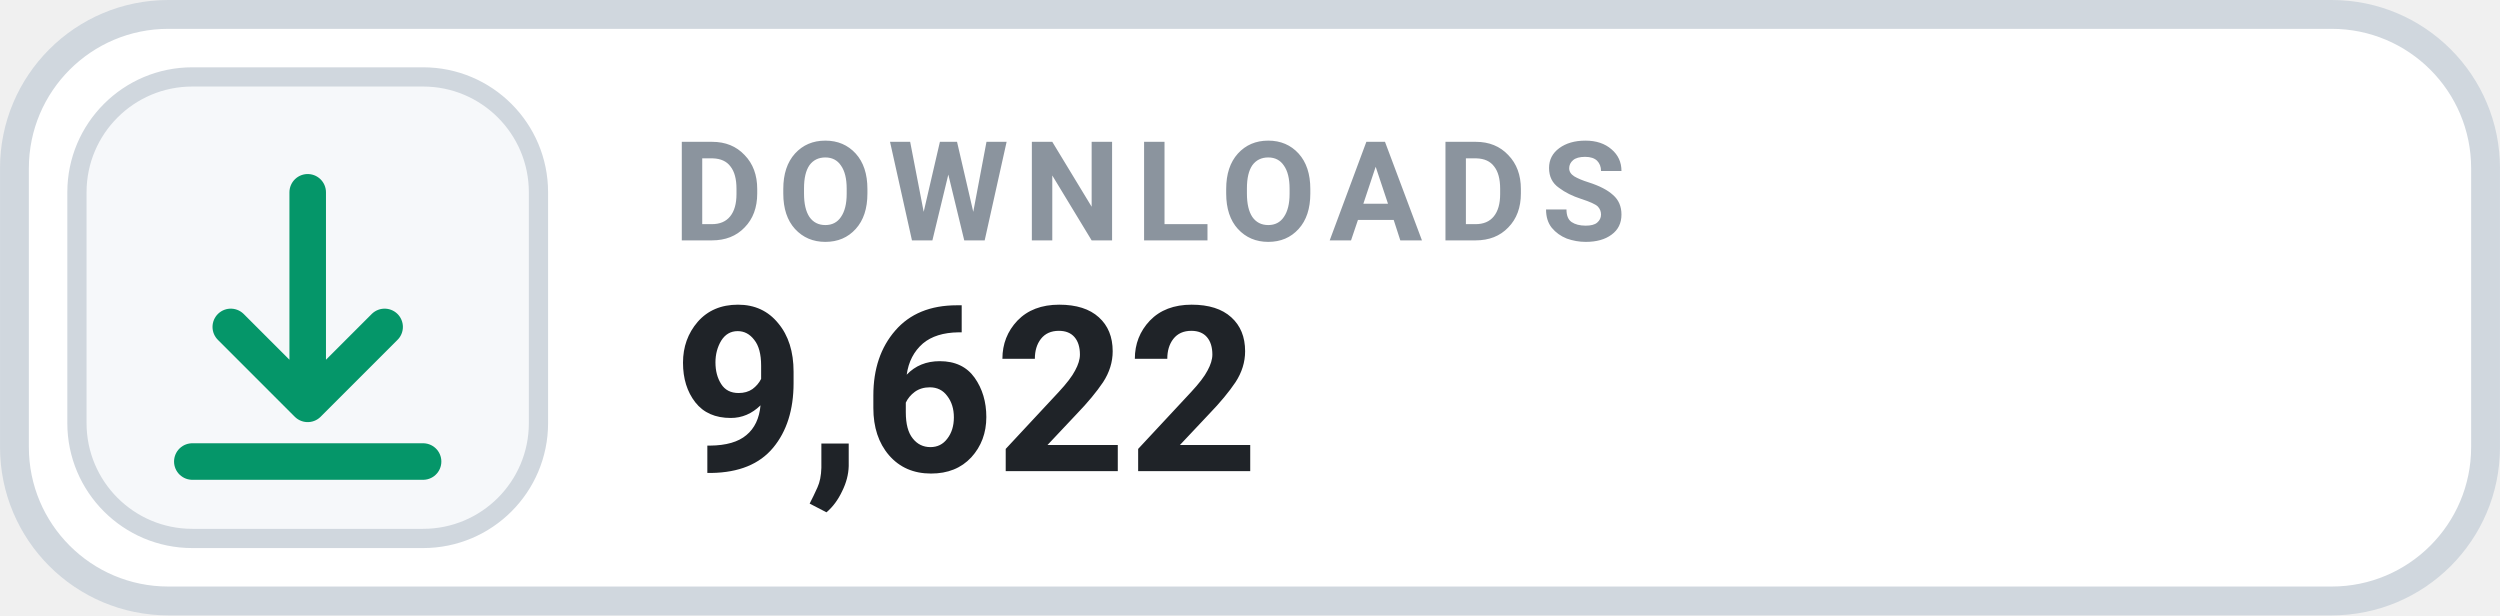
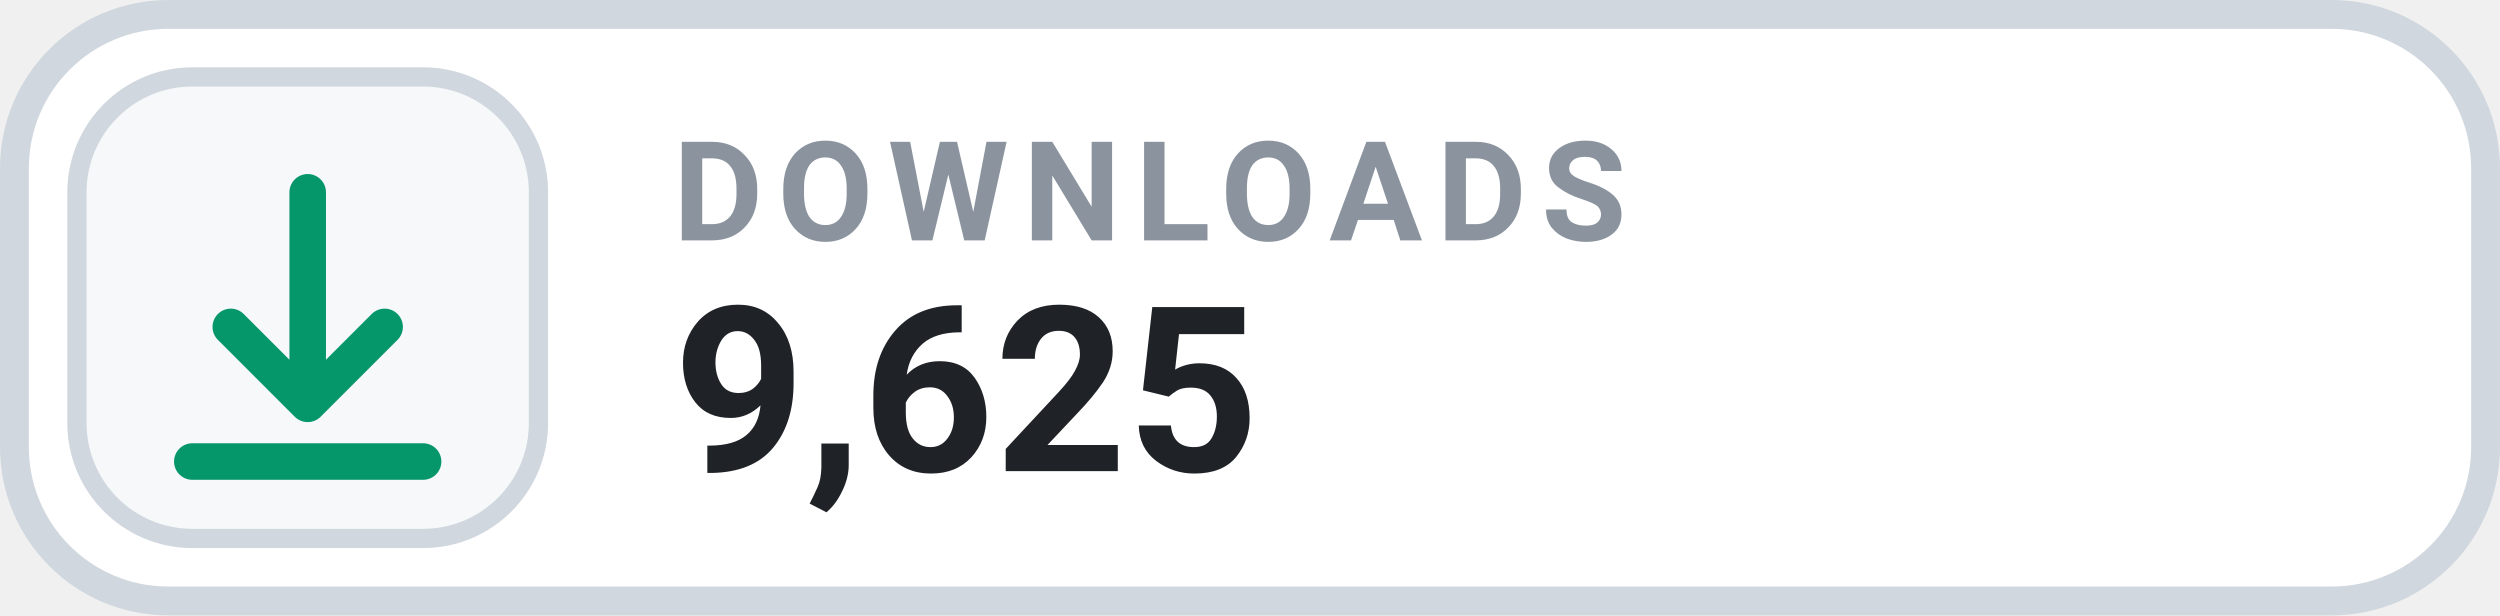
- <svg xmlns="http://www.w3.org/2000/svg" width="126" height="31.015" viewBox="0 0 130 32" role="img" aria-label="DOWNLOADS 9,622">
+ <svg xmlns="http://www.w3.org/2000/svg" width="126" height="31.015" viewBox="0 0 130 32" role="img" aria-label="DOWNLOADS 9,625">
  <rect x=".75" y=".75" width="128.5" height="30.5" rx="8" fill="#FFFFFF" stroke="#D0D7DE" stroke-width="1.5" />
  <rect x="4" y="4" width="24" height="24" rx="6" fill="#F6F8FA" stroke="#D0D7DE" stroke-width="1" />
  <g transform="translate(16 16)" style="color:#059669;">
    <path d="M0 -6 v11 m0 0 l4 -4 m-4 4 l-4 -4 M-6 8 h12" fill="none" stroke="currentColor" stroke-width="1.9" stroke-linecap="round" stroke-linejoin="round" />
  </g>
  <text x="35" y="12.5" fill="#8B949E" font-family="-apple-system,BlinkMacSystemFont,'Segoe UI',Roboto,Helvetica,Arial,sans-serif" font-size="7.2" font-weight="700" letter-spacing=".75">DOWNLOADS</text>
-   <text x="35" y="24.5" fill="#1F2328" font-family="-apple-system,BlinkMacSystemFont,'Segoe UI',Roboto,Helvetica,Arial,sans-serif" font-size="12" font-weight="700">9,622</text>
+   <text x="35" y="24.5" fill="#1F2328" font-family="-apple-system,BlinkMacSystemFont,'Segoe UI',Roboto,Helvetica,Arial,sans-serif" font-size="12" font-weight="700">9,625</text>
</svg>
